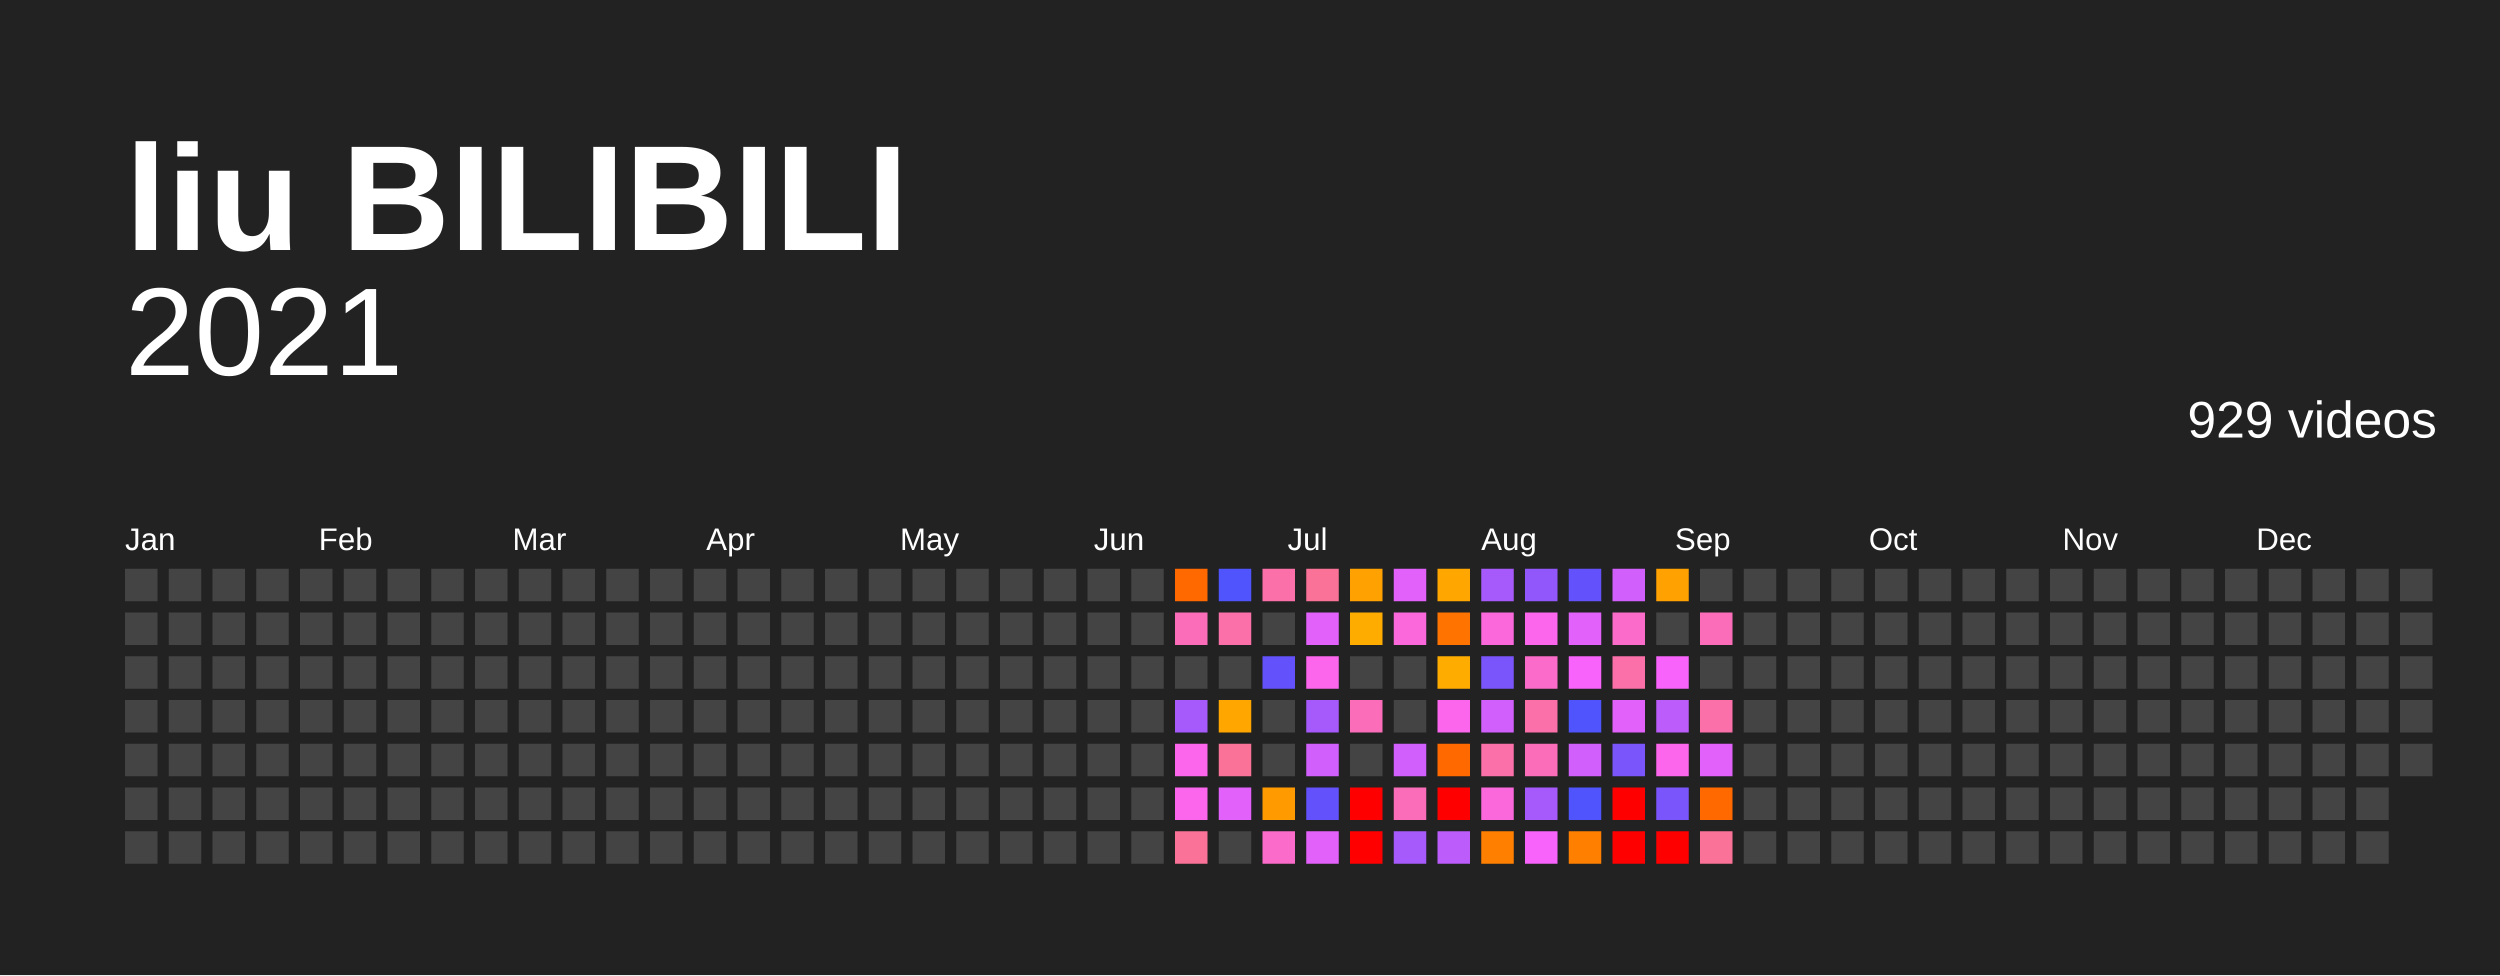
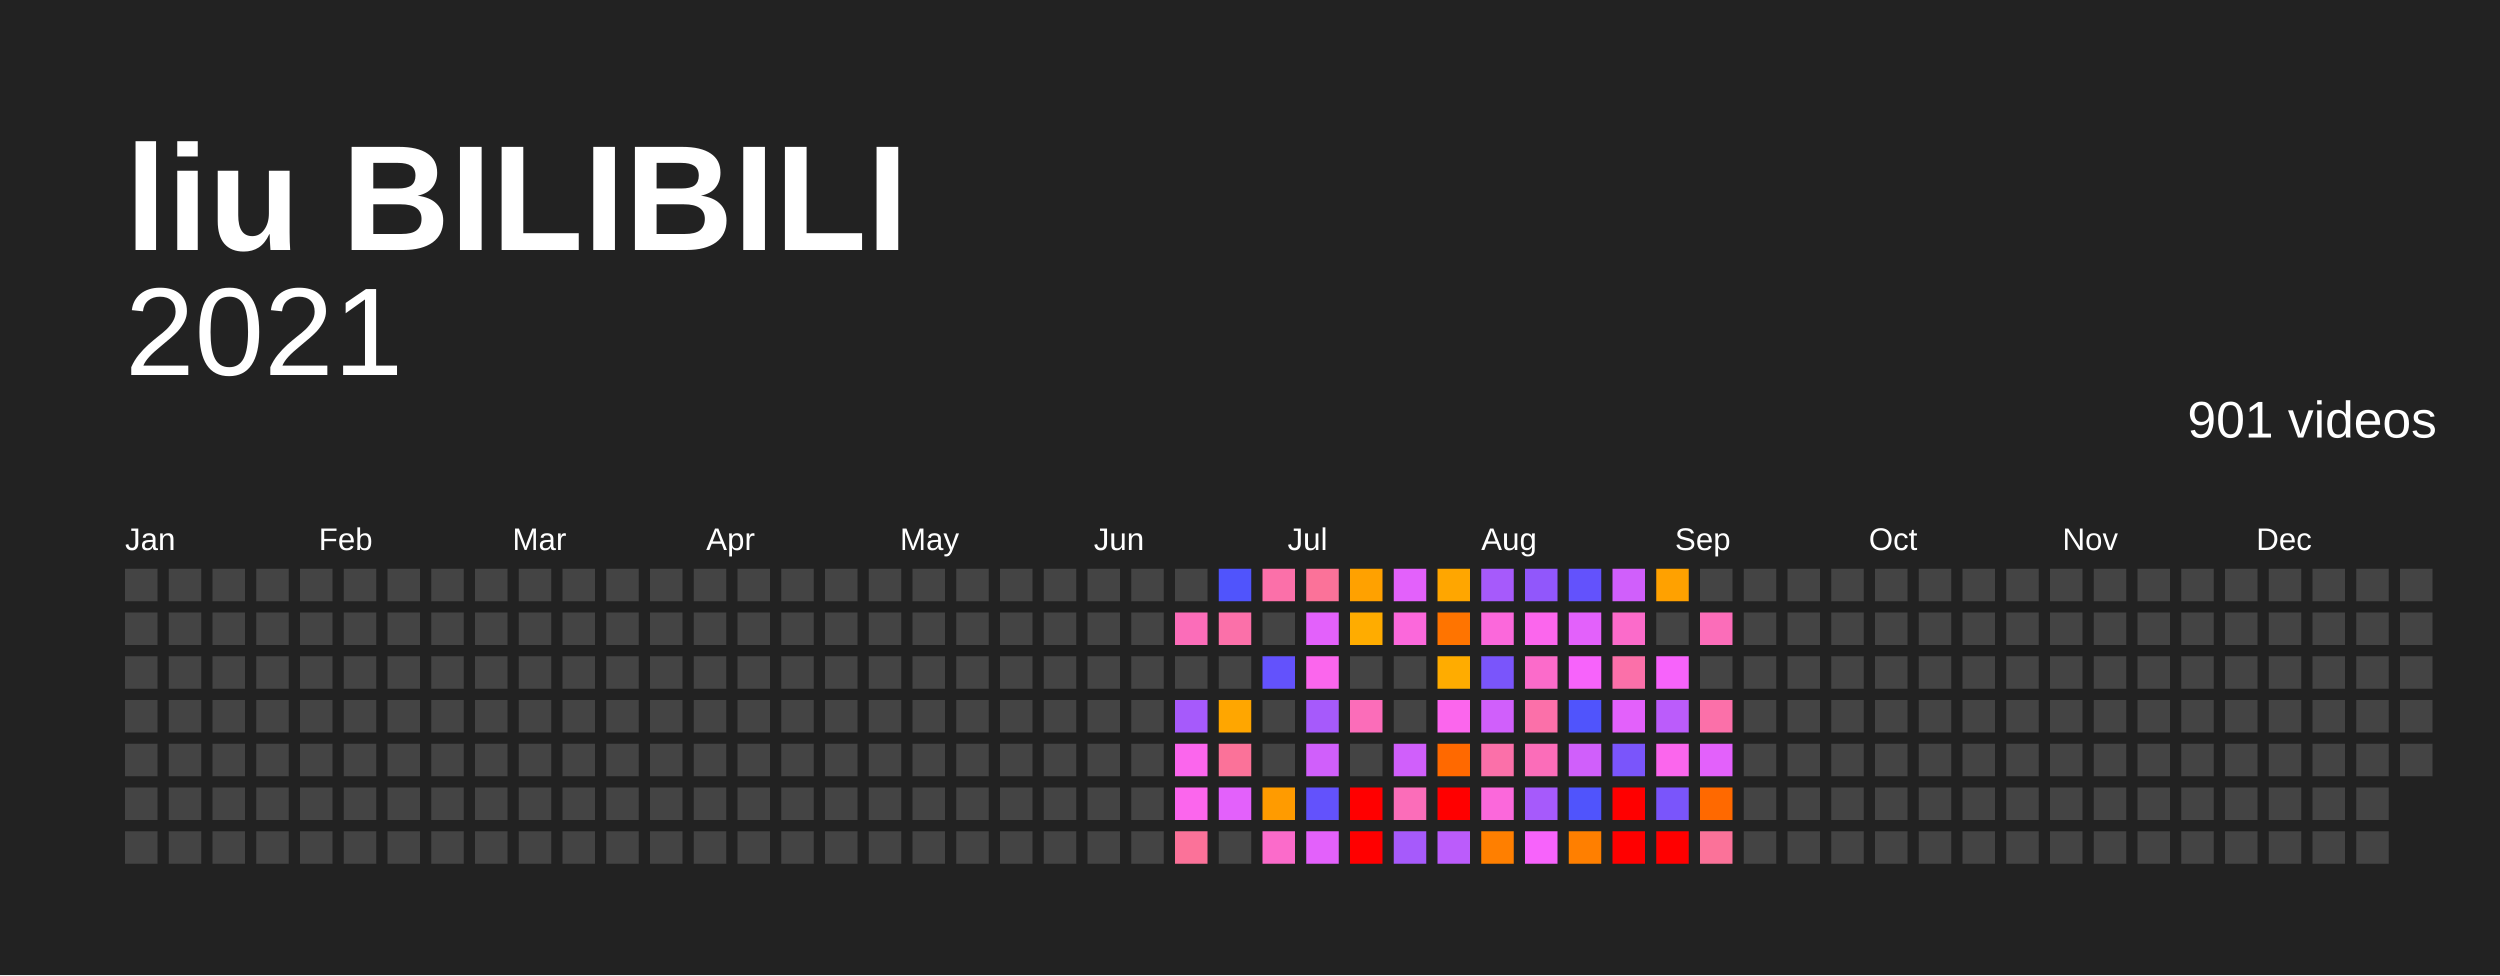
<svg xmlns="http://www.w3.org/2000/svg" baseProfile="full" height="78mm" version="1.1" viewBox="0,0,200,78" width="200mm">
  <defs />
  <rect fill="#222222" height="78" width="200" x="0" y="0" />
  <text fill="#FFFFFF" style="font-size:12px; font-family:Arial; font-weight:bold;" x="10" y="20">liu BILIBILI</text>
  <text alignment-baseline="hanging" fill="#FFFFFF" style="font-size:10.0px; font-family:Arial;" x="10" y="30">2021</text>
-   <text alignment-baseline="hanging" fill="#FFFFFF" style="font-size:4.125px; font-family:Arial;" x="175" y="35">929 videos</text>
+   <text alignment-baseline="hanging" fill="#FFFFFF" style="font-size:4.125px; font-family:Arial;" x="175" y="35">901 videos</text>
  <text fill="#FFFFFF" style="font-size:2.5px; font-family:Arial" x="10.0" y="44">Jan</text>
  <text fill="#FFFFFF" style="font-size:2.5px; font-family:Arial" x="25.5" y="44">Feb</text>
  <text fill="#FFFFFF" style="font-size:2.5px; font-family:Arial" x="41.0" y="44">Mar</text>
  <text fill="#FFFFFF" style="font-size:2.5px; font-family:Arial" x="56.5" y="44">Apr</text>
  <text fill="#FFFFFF" style="font-size:2.5px; font-family:Arial" x="72.0" y="44">May</text>
  <text fill="#FFFFFF" style="font-size:2.5px; font-family:Arial" x="87.5" y="44">Jun</text>
  <text fill="#FFFFFF" style="font-size:2.5px; font-family:Arial" x="103.0" y="44">Jul</text>
  <text fill="#FFFFFF" style="font-size:2.5px; font-family:Arial" x="118.5" y="44">Aug</text>
  <text fill="#FFFFFF" style="font-size:2.5px; font-family:Arial" x="134.0" y="44">Sep</text>
  <text fill="#FFFFFF" style="font-size:2.5px; font-family:Arial" x="149.5" y="44">Oct</text>
  <text fill="#FFFFFF" style="font-size:2.5px; font-family:Arial" x="165.0" y="44">Nov</text>
  <text fill="#FFFFFF" style="font-size:2.5px; font-family:Arial" x="180.5" y="44">Dec</text>
  <rect fill="#444444" height="2.6" width="2.6" x="10.0" y="45.5" />
  <rect fill="#444444" height="2.6" width="2.6" x="10.0" y="49.0" />
  <rect fill="#444444" height="2.6" width="2.6" x="10.0" y="52.5" />
  <rect fill="#444444" height="2.6" width="2.6" x="10.0" y="56.0" />
  <rect fill="#444444" height="2.6" width="2.6" x="10.0" y="59.5" />
  <rect fill="#444444" height="2.6" width="2.6" x="10.0" y="63.0" />
  <rect fill="#444444" height="2.6" width="2.6" x="10.0" y="66.5" />
  <rect fill="#444444" height="2.6" width="2.6" x="13.5" y="45.5" />
  <rect fill="#444444" height="2.6" width="2.6" x="13.5" y="49.0" />
  <rect fill="#444444" height="2.6" width="2.6" x="13.5" y="52.5" />
  <rect fill="#444444" height="2.6" width="2.6" x="13.5" y="56.0" />
  <rect fill="#444444" height="2.6" width="2.6" x="13.5" y="59.5" />
  <rect fill="#444444" height="2.6" width="2.6" x="13.5" y="63.0" />
  <rect fill="#444444" height="2.6" width="2.6" x="13.5" y="66.5" />
  <rect fill="#444444" height="2.6" width="2.6" x="17.0" y="45.5" />
  <rect fill="#444444" height="2.6" width="2.6" x="17.0" y="49.0" />
  <rect fill="#444444" height="2.6" width="2.6" x="17.0" y="52.5" />
  <rect fill="#444444" height="2.6" width="2.6" x="17.0" y="56.0" />
  <rect fill="#444444" height="2.6" width="2.6" x="17.0" y="59.5" />
  <rect fill="#444444" height="2.6" width="2.6" x="17.0" y="63.0" />
  <rect fill="#444444" height="2.6" width="2.6" x="17.0" y="66.5" />
  <rect fill="#444444" height="2.6" width="2.6" x="20.5" y="45.5" />
  <rect fill="#444444" height="2.6" width="2.6" x="20.5" y="49.0" />
  <rect fill="#444444" height="2.6" width="2.6" x="20.5" y="52.5" />
  <rect fill="#444444" height="2.6" width="2.6" x="20.5" y="56.0" />
  <rect fill="#444444" height="2.6" width="2.6" x="20.5" y="59.5" />
  <rect fill="#444444" height="2.6" width="2.6" x="20.5" y="63.0" />
  <rect fill="#444444" height="2.6" width="2.6" x="20.5" y="66.5" />
  <rect fill="#444444" height="2.6" width="2.6" x="24.0" y="45.5" />
  <rect fill="#444444" height="2.6" width="2.6" x="24.0" y="49.0" />
  <rect fill="#444444" height="2.6" width="2.6" x="24.0" y="52.5" />
  <rect fill="#444444" height="2.6" width="2.6" x="24.0" y="56.0" />
  <rect fill="#444444" height="2.6" width="2.6" x="24.0" y="59.5" />
  <rect fill="#444444" height="2.6" width="2.6" x="24.0" y="63.0" />
  <rect fill="#444444" height="2.6" width="2.6" x="24.0" y="66.5" />
  <rect fill="#444444" height="2.6" width="2.6" x="27.5" y="45.5" />
  <rect fill="#444444" height="2.6" width="2.6" x="27.5" y="49.0" />
  <rect fill="#444444" height="2.6" width="2.6" x="27.5" y="52.5" />
  <rect fill="#444444" height="2.6" width="2.6" x="27.5" y="56.0" />
  <rect fill="#444444" height="2.6" width="2.6" x="27.5" y="59.5" />
  <rect fill="#444444" height="2.6" width="2.6" x="27.5" y="63.0" />
  <rect fill="#444444" height="2.6" width="2.6" x="27.5" y="66.5" />
  <rect fill="#444444" height="2.6" width="2.6" x="31.0" y="45.5" />
  <rect fill="#444444" height="2.6" width="2.6" x="31.0" y="49.0" />
  <rect fill="#444444" height="2.6" width="2.6" x="31.0" y="52.5" />
  <rect fill="#444444" height="2.6" width="2.6" x="31.0" y="56.0" />
  <rect fill="#444444" height="2.6" width="2.6" x="31.0" y="59.5" />
  <rect fill="#444444" height="2.6" width="2.6" x="31.0" y="63.0" />
  <rect fill="#444444" height="2.6" width="2.6" x="31.0" y="66.5" />
  <rect fill="#444444" height="2.6" width="2.6" x="34.5" y="45.5" />
  <rect fill="#444444" height="2.6" width="2.6" x="34.5" y="49.0" />
  <rect fill="#444444" height="2.6" width="2.6" x="34.5" y="52.5" />
  <rect fill="#444444" height="2.6" width="2.6" x="34.5" y="56.0" />
  <rect fill="#444444" height="2.6" width="2.6" x="34.5" y="59.5" />
  <rect fill="#444444" height="2.6" width="2.6" x="34.5" y="63.0" />
  <rect fill="#444444" height="2.6" width="2.6" x="34.5" y="66.5" />
  <rect fill="#444444" height="2.6" width="2.6" x="38.0" y="45.5" />
  <rect fill="#444444" height="2.6" width="2.6" x="38.0" y="49.0" />
  <rect fill="#444444" height="2.6" width="2.6" x="38.0" y="52.5" />
  <rect fill="#444444" height="2.6" width="2.6" x="38.0" y="56.0" />
  <rect fill="#444444" height="2.6" width="2.6" x="38.0" y="59.5" />
  <rect fill="#444444" height="2.6" width="2.6" x="38.0" y="63.0" />
  <rect fill="#444444" height="2.6" width="2.6" x="38.0" y="66.5" />
  <rect fill="#444444" height="2.6" width="2.6" x="41.5" y="45.5" />
  <rect fill="#444444" height="2.6" width="2.6" x="41.5" y="49.0" />
  <rect fill="#444444" height="2.6" width="2.6" x="41.5" y="52.5" />
  <rect fill="#444444" height="2.6" width="2.6" x="41.5" y="56.0" />
  <rect fill="#444444" height="2.6" width="2.6" x="41.5" y="59.5" />
  <rect fill="#444444" height="2.6" width="2.6" x="41.5" y="63.0" />
  <rect fill="#444444" height="2.6" width="2.6" x="41.5" y="66.5" />
  <rect fill="#444444" height="2.6" width="2.6" x="45.0" y="45.5" />
  <rect fill="#444444" height="2.6" width="2.6" x="45.0" y="49.0" />
  <rect fill="#444444" height="2.6" width="2.6" x="45.0" y="52.5" />
  <rect fill="#444444" height="2.6" width="2.6" x="45.0" y="56.0" />
  <rect fill="#444444" height="2.6" width="2.6" x="45.0" y="59.5" />
  <rect fill="#444444" height="2.6" width="2.6" x="45.0" y="63.0" />
  <rect fill="#444444" height="2.6" width="2.6" x="45.0" y="66.5" />
  <rect fill="#444444" height="2.6" width="2.6" x="48.5" y="45.5" />
  <rect fill="#444444" height="2.6" width="2.6" x="48.5" y="49.0" />
  <rect fill="#444444" height="2.6" width="2.6" x="48.5" y="52.5" />
  <rect fill="#444444" height="2.6" width="2.6" x="48.5" y="56.0" />
  <rect fill="#444444" height="2.6" width="2.6" x="48.5" y="59.5" />
  <rect fill="#444444" height="2.6" width="2.6" x="48.5" y="63.0" />
  <rect fill="#444444" height="2.6" width="2.6" x="48.5" y="66.5" />
  <rect fill="#444444" height="2.6" width="2.6" x="52.0" y="45.5" />
  <rect fill="#444444" height="2.6" width="2.6" x="52.0" y="49.0" />
  <rect fill="#444444" height="2.6" width="2.6" x="52.0" y="52.5" />
  <rect fill="#444444" height="2.6" width="2.6" x="52.0" y="56.0" />
  <rect fill="#444444" height="2.6" width="2.6" x="52.0" y="59.5" />
  <rect fill="#444444" height="2.6" width="2.6" x="52.0" y="63.0" />
  <rect fill="#444444" height="2.6" width="2.6" x="52.0" y="66.5" />
  <rect fill="#444444" height="2.6" width="2.6" x="55.5" y="45.5" />
  <rect fill="#444444" height="2.6" width="2.6" x="55.5" y="49.0" />
  <rect fill="#444444" height="2.6" width="2.6" x="55.5" y="52.5" />
  <rect fill="#444444" height="2.6" width="2.6" x="55.5" y="56.0" />
  <rect fill="#444444" height="2.6" width="2.6" x="55.5" y="59.5" />
  <rect fill="#444444" height="2.6" width="2.6" x="55.5" y="63.0" />
  <rect fill="#444444" height="2.6" width="2.6" x="55.5" y="66.5" />
  <rect fill="#444444" height="2.6" width="2.6" x="59.0" y="45.5" />
  <rect fill="#444444" height="2.6" width="2.6" x="59.0" y="49.0" />
  <rect fill="#444444" height="2.6" width="2.6" x="59.0" y="52.5" />
  <rect fill="#444444" height="2.6" width="2.6" x="59.0" y="56.0" />
  <rect fill="#444444" height="2.6" width="2.6" x="59.0" y="59.5" />
  <rect fill="#444444" height="2.6" width="2.6" x="59.0" y="63.0" />
  <rect fill="#444444" height="2.6" width="2.6" x="59.0" y="66.5" />
  <rect fill="#444444" height="2.6" width="2.6" x="62.5" y="45.5" />
  <rect fill="#444444" height="2.6" width="2.6" x="62.5" y="49.0" />
  <rect fill="#444444" height="2.6" width="2.6" x="62.5" y="52.5" />
  <rect fill="#444444" height="2.6" width="2.6" x="62.5" y="56.0" />
  <rect fill="#444444" height="2.6" width="2.6" x="62.5" y="59.5" />
  <rect fill="#444444" height="2.6" width="2.6" x="62.5" y="63.0" />
  <rect fill="#444444" height="2.6" width="2.6" x="62.5" y="66.5" />
  <rect fill="#444444" height="2.6" width="2.6" x="66.0" y="45.5" />
  <rect fill="#444444" height="2.6" width="2.6" x="66.0" y="49.0" />
  <rect fill="#444444" height="2.6" width="2.6" x="66.0" y="52.5" />
  <rect fill="#444444" height="2.6" width="2.6" x="66.0" y="56.0" />
  <rect fill="#444444" height="2.6" width="2.6" x="66.0" y="59.5" />
  <rect fill="#444444" height="2.6" width="2.6" x="66.0" y="63.0" />
  <rect fill="#444444" height="2.6" width="2.6" x="66.0" y="66.5" />
  <rect fill="#444444" height="2.6" width="2.6" x="69.5" y="45.5" />
  <rect fill="#444444" height="2.6" width="2.6" x="69.5" y="49.0" />
  <rect fill="#444444" height="2.6" width="2.6" x="69.5" y="52.5" />
  <rect fill="#444444" height="2.6" width="2.6" x="69.5" y="56.0" />
  <rect fill="#444444" height="2.6" width="2.6" x="69.5" y="59.5" />
  <rect fill="#444444" height="2.6" width="2.6" x="69.5" y="63.0" />
  <rect fill="#444444" height="2.6" width="2.6" x="69.5" y="66.5" />
  <rect fill="#444444" height="2.6" width="2.6" x="73.0" y="45.5" />
  <rect fill="#444444" height="2.6" width="2.6" x="73.0" y="49.0" />
  <rect fill="#444444" height="2.6" width="2.6" x="73.0" y="52.5" />
  <rect fill="#444444" height="2.6" width="2.6" x="73.0" y="56.0" />
  <rect fill="#444444" height="2.6" width="2.6" x="73.0" y="59.5" />
  <rect fill="#444444" height="2.6" width="2.6" x="73.0" y="63.0" />
  <rect fill="#444444" height="2.6" width="2.6" x="73.0" y="66.5" />
  <rect fill="#444444" height="2.6" width="2.6" x="76.5" y="45.5" />
  <rect fill="#444444" height="2.6" width="2.6" x="76.5" y="49.0" />
  <rect fill="#444444" height="2.6" width="2.6" x="76.5" y="52.5" />
  <rect fill="#444444" height="2.6" width="2.6" x="76.5" y="56.0" />
  <rect fill="#444444" height="2.6" width="2.6" x="76.5" y="59.5" />
  <rect fill="#444444" height="2.6" width="2.6" x="76.5" y="63.0" />
  <rect fill="#444444" height="2.6" width="2.6" x="76.5" y="66.5" />
  <rect fill="#444444" height="2.6" width="2.6" x="80.0" y="45.5" />
  <rect fill="#444444" height="2.6" width="2.6" x="80.0" y="49.0" />
  <rect fill="#444444" height="2.6" width="2.6" x="80.0" y="52.5" />
  <rect fill="#444444" height="2.6" width="2.6" x="80.0" y="56.0" />
  <rect fill="#444444" height="2.6" width="2.6" x="80.0" y="59.5" />
  <rect fill="#444444" height="2.6" width="2.6" x="80.0" y="63.0" />
  <rect fill="#444444" height="2.6" width="2.6" x="80.0" y="66.5" />
  <rect fill="#444444" height="2.6" width="2.6" x="83.5" y="45.5" />
  <rect fill="#444444" height="2.6" width="2.6" x="83.5" y="49.0" />
  <rect fill="#444444" height="2.6" width="2.6" x="83.5" y="52.5" />
  <rect fill="#444444" height="2.6" width="2.6" x="83.5" y="56.0" />
  <rect fill="#444444" height="2.6" width="2.6" x="83.5" y="59.5" />
  <rect fill="#444444" height="2.6" width="2.6" x="83.5" y="63.0" />
  <rect fill="#444444" height="2.6" width="2.6" x="83.5" y="66.5" />
  <rect fill="#444444" height="2.6" width="2.6" x="87.0" y="45.5" />
  <rect fill="#444444" height="2.6" width="2.6" x="87.0" y="49.0" />
  <rect fill="#444444" height="2.6" width="2.6" x="87.0" y="52.5" />
  <rect fill="#444444" height="2.6" width="2.6" x="87.0" y="56.0" />
  <rect fill="#444444" height="2.6" width="2.6" x="87.0" y="59.5" />
  <rect fill="#444444" height="2.6" width="2.6" x="87.0" y="63.0" />
  <rect fill="#444444" height="2.6" width="2.6" x="87.0" y="66.5" />
  <rect fill="#444444" height="2.6" width="2.6" x="90.5" y="45.5" />
  <rect fill="#444444" height="2.6" width="2.6" x="90.5" y="49.0" />
  <rect fill="#444444" height="2.6" width="2.6" x="90.5" y="52.5" />
  <rect fill="#444444" height="2.6" width="2.6" x="90.5" y="56.0" />
  <rect fill="#444444" height="2.6" width="2.6" x="90.5" y="59.5" />
  <rect fill="#444444" height="2.6" width="2.6" x="90.5" y="63.0" />
  <rect fill="#444444" height="2.6" width="2.6" x="90.5" y="66.5" />
-   <rect fill="#ff6900" height="2.6" width="2.6" x="94.0" y="45.5" />
+   <rect fill="#444444" height="2.6" width="2.6" x="94.0" y="45.5" />
  <rect fill="#fb6db9" height="2.6" width="2.6" x="94.0" y="49.0" />
  <rect fill="#444444" height="2.6" width="2.6" x="94.0" y="52.5" />
  <rect fill="#a65afb" height="2.6" width="2.6" x="94.0" y="56.0" />
  <rect fill="#fb66ed" height="2.6" width="2.6" x="94.0" y="59.5" />
  <rect fill="#fb66ed" height="2.6" width="2.6" x="94.0" y="63.0" />
  <rect fill="#fb7299" height="2.6" width="2.6" x="94.0" y="66.5" />
  <rect fill="#5054fc" height="2.6" width="2.6" x="97.5" y="45.5" />
  <rect fill="#fb70a9" height="2.6" width="2.6" x="97.5" y="49.0" />
  <rect fill="#444444" height="2.6" width="2.6" x="97.5" y="52.5" />
  <rect fill="#ffa600" height="2.6" width="2.6" x="97.5" y="56.0" />
  <rect fill="#fb7299" height="2.6" width="2.6" x="97.5" y="59.5" />
  <rect fill="#e361fb" height="2.6" width="2.6" x="97.5" y="63.0" />
  <rect fill="#444444" height="2.6" width="2.6" x="97.5" y="66.5" />
  <rect fill="#fb70a9" height="2.6" width="2.6" x="101.0" y="45.5" />
  <rect fill="#444444" height="2.6" width="2.6" x="101.0" y="49.0" />
  <rect fill="#6352fc" height="2.6" width="2.6" x="101.0" y="52.5" />
  <rect fill="#444444" height="2.6" width="2.6" x="101.0" y="56.0" />
  <rect fill="#444444" height="2.6" width="2.6" x="101.0" y="59.5" />
  <rect fill="#ff9b00" height="2.6" width="2.6" x="101.0" y="63.0" />
  <rect fill="#fb6bca" height="2.6" width="2.6" x="101.0" y="66.5" />
  <rect fill="#fb7299" height="2.6" width="2.6" x="104.5" y="45.5" />
  <rect fill="#e361fb" height="2.6" width="2.6" x="104.5" y="49.0" />
  <rect fill="#fb66ed" height="2.6" width="2.6" x="104.5" y="52.5" />
  <rect fill="#a65afb" height="2.6" width="2.6" x="104.5" y="56.0" />
  <rect fill="#d05ffb" height="2.6" width="2.6" x="104.5" y="59.5" />
  <rect fill="#6352fc" height="2.6" width="2.6" x="104.5" y="63.0" />
  <rect fill="#e361fb" height="2.6" width="2.6" x="104.5" y="66.5" />
  <rect fill="#ffa100" height="2.6" width="2.6" x="108.0" y="45.5" />
  <rect fill="#ffac00" height="2.6" width="2.6" x="108.0" y="49.0" />
  <rect fill="#444444" height="2.6" width="2.6" x="108.0" y="52.5" />
  <rect fill="#fb6db9" height="2.6" width="2.6" x="108.0" y="56.0" />
  <rect fill="#444444" height="2.6" width="2.6" x="108.0" y="59.5" />
  <rect fill="red" height="2.6" width="2.6" x="108.0" y="63.0" />
  <rect fill="red" height="2.6" width="2.6" x="108.0" y="66.5" />
  <rect fill="#e361fb" height="2.6" width="2.6" x="111.5" y="45.5" />
  <rect fill="#fb68db" height="2.6" width="2.6" x="111.5" y="49.0" />
  <rect fill="#444444" height="2.6" width="2.6" x="111.5" y="52.5" />
  <rect fill="#444444" height="2.6" width="2.6" x="111.5" y="56.0" />
  <rect fill="#d05ffb" height="2.6" width="2.6" x="111.5" y="59.5" />
  <rect fill="#fb6db9" height="2.6" width="2.6" x="111.5" y="63.0" />
  <rect fill="#a65afb" height="2.6" width="2.6" x="111.5" y="66.5" />
  <rect fill="#ffa600" height="2.6" width="2.6" x="115.0" y="45.5" />
  <rect fill="#ff7400" height="2.6" width="2.6" x="115.0" y="49.0" />
  <rect fill="#ffac00" height="2.6" width="2.6" x="115.0" y="52.5" />
  <rect fill="#fb66ed" height="2.6" width="2.6" x="115.0" y="56.0" />
  <rect fill="#ff6900" height="2.6" width="2.6" x="115.0" y="59.5" />
  <rect fill="red" height="2.6" width="2.6" x="115.0" y="63.0" />
  <rect fill="#bb5cfb" height="2.6" width="2.6" x="115.0" y="66.5" />
  <rect fill="#a65afb" height="2.6" width="2.6" x="118.5" y="45.5" />
  <rect fill="#fb68db" height="2.6" width="2.6" x="118.5" y="49.0" />
  <rect fill="#7a55fb" height="2.6" width="2.6" x="118.5" y="52.5" />
  <rect fill="#d05ffb" height="2.6" width="2.6" x="118.5" y="56.0" />
  <rect fill="#fb70a9" height="2.6" width="2.6" x="118.5" y="59.5" />
  <rect fill="#fb68db" height="2.6" width="2.6" x="118.5" y="63.0" />
  <rect fill="#ff7f00" height="2.6" width="2.6" x="118.5" y="66.5" />
  <rect fill="#9157fb" height="2.6" width="2.6" x="122.0" y="45.5" />
  <rect fill="#fb66ed" height="2.6" width="2.6" x="122.0" y="49.0" />
  <rect fill="#fb6bca" height="2.6" width="2.6" x="122.0" y="52.5" />
  <rect fill="#fb70a9" height="2.6" width="2.6" x="122.0" y="56.0" />
  <rect fill="#fb6db9" height="2.6" width="2.6" x="122.0" y="59.5" />
  <rect fill="#a65afb" height="2.6" width="2.6" x="122.0" y="63.0" />
  <rect fill="#f763fb" height="2.6" width="2.6" x="122.0" y="66.5" />
  <rect fill="#6352fc" height="2.6" width="2.6" x="125.5" y="45.5" />
  <rect fill="#e361fb" height="2.6" width="2.6" x="125.5" y="49.0" />
  <rect fill="#f763fb" height="2.6" width="2.6" x="125.5" y="52.5" />
  <rect fill="#5054fc" height="2.6" width="2.6" x="125.5" y="56.0" />
  <rect fill="#d05ffb" height="2.6" width="2.6" x="125.5" y="59.5" />
  <rect fill="#5054fc" height="2.6" width="2.6" x="125.5" y="63.0" />
  <rect fill="#ff7f00" height="2.6" width="2.6" x="125.5" y="66.5" />
  <rect fill="#d05ffb" height="2.6" width="2.6" x="129.0" y="45.5" />
  <rect fill="#fb6bca" height="2.6" width="2.6" x="129.0" y="49.0" />
  <rect fill="#fb70a9" height="2.6" width="2.6" x="129.0" y="52.5" />
  <rect fill="#e361fb" height="2.6" width="2.6" x="129.0" y="56.0" />
  <rect fill="#7a55fb" height="2.6" width="2.6" x="129.0" y="59.5" />
  <rect fill="red" height="2.6" width="2.6" x="129.0" y="63.0" />
  <rect fill="red" height="2.6" width="2.6" x="129.0" y="66.5" />
  <rect fill="#ffa100" height="2.6" width="2.6" x="132.5" y="45.5" />
  <rect fill="#444444" height="2.6" width="2.6" x="132.5" y="49.0" />
  <rect fill="#f763fb" height="2.6" width="2.6" x="132.5" y="52.5" />
  <rect fill="#bb5cfb" height="2.6" width="2.6" x="132.5" y="56.0" />
  <rect fill="#fb66ed" height="2.6" width="2.6" x="132.5" y="59.5" />
  <rect fill="#7a55fb" height="2.6" width="2.6" x="132.5" y="63.0" />
  <rect fill="red" height="2.6" width="2.6" x="132.5" y="66.5" />
  <rect fill="#444444" height="2.6" width="2.6" x="136.0" y="45.5" />
  <rect fill="#fb6db9" height="2.6" width="2.6" x="136.0" y="49.0" />
  <rect fill="#444444" height="2.6" width="2.6" x="136.0" y="52.5" />
  <rect fill="#fb70a9" height="2.6" width="2.6" x="136.0" y="56.0" />
  <rect fill="#e361fb" height="2.6" width="2.6" x="136.0" y="59.5" />
  <rect fill="#ff6900" height="2.6" width="2.6" x="136.0" y="63.0" />
  <rect fill="#fb7299" height="2.6" width="2.6" x="136.0" y="66.5" />
  <rect fill="#444444" height="2.6" width="2.6" x="139.5" y="45.5" />
  <rect fill="#444444" height="2.6" width="2.6" x="139.5" y="49.0" />
  <rect fill="#444444" height="2.6" width="2.6" x="139.5" y="52.5" />
  <rect fill="#444444" height="2.6" width="2.6" x="139.5" y="56.0" />
  <rect fill="#444444" height="2.6" width="2.6" x="139.5" y="59.5" />
  <rect fill="#444444" height="2.6" width="2.6" x="139.5" y="63.0" />
  <rect fill="#444444" height="2.6" width="2.6" x="139.5" y="66.5" />
  <rect fill="#444444" height="2.6" width="2.6" x="143.0" y="45.5" />
  <rect fill="#444444" height="2.6" width="2.6" x="143.0" y="49.0" />
  <rect fill="#444444" height="2.6" width="2.6" x="143.0" y="52.5" />
  <rect fill="#444444" height="2.6" width="2.6" x="143.0" y="56.0" />
  <rect fill="#444444" height="2.6" width="2.6" x="143.0" y="59.5" />
  <rect fill="#444444" height="2.6" width="2.6" x="143.0" y="63.0" />
  <rect fill="#444444" height="2.6" width="2.6" x="143.0" y="66.5" />
  <rect fill="#444444" height="2.6" width="2.6" x="146.5" y="45.5" />
  <rect fill="#444444" height="2.6" width="2.6" x="146.5" y="49.0" />
  <rect fill="#444444" height="2.6" width="2.6" x="146.5" y="52.5" />
  <rect fill="#444444" height="2.6" width="2.6" x="146.5" y="56.0" />
  <rect fill="#444444" height="2.6" width="2.6" x="146.5" y="59.5" />
  <rect fill="#444444" height="2.6" width="2.6" x="146.5" y="63.0" />
  <rect fill="#444444" height="2.6" width="2.6" x="146.5" y="66.5" />
  <rect fill="#444444" height="2.6" width="2.6" x="150.0" y="45.5" />
  <rect fill="#444444" height="2.6" width="2.6" x="150.0" y="49.0" />
  <rect fill="#444444" height="2.6" width="2.6" x="150.0" y="52.5" />
  <rect fill="#444444" height="2.6" width="2.6" x="150.0" y="56.0" />
  <rect fill="#444444" height="2.6" width="2.6" x="150.0" y="59.5" />
  <rect fill="#444444" height="2.6" width="2.6" x="150.0" y="63.0" />
  <rect fill="#444444" height="2.6" width="2.6" x="150.0" y="66.5" />
  <rect fill="#444444" height="2.6" width="2.6" x="153.5" y="45.5" />
  <rect fill="#444444" height="2.6" width="2.6" x="153.5" y="49.0" />
  <rect fill="#444444" height="2.6" width="2.6" x="153.5" y="52.5" />
  <rect fill="#444444" height="2.6" width="2.6" x="153.5" y="56.0" />
  <rect fill="#444444" height="2.6" width="2.6" x="153.5" y="59.5" />
  <rect fill="#444444" height="2.6" width="2.6" x="153.5" y="63.0" />
  <rect fill="#444444" height="2.6" width="2.6" x="153.5" y="66.5" />
  <rect fill="#444444" height="2.6" width="2.6" x="157.0" y="45.5" />
  <rect fill="#444444" height="2.6" width="2.6" x="157.0" y="49.0" />
  <rect fill="#444444" height="2.6" width="2.6" x="157.0" y="52.5" />
  <rect fill="#444444" height="2.6" width="2.6" x="157.0" y="56.0" />
  <rect fill="#444444" height="2.6" width="2.6" x="157.0" y="59.5" />
  <rect fill="#444444" height="2.6" width="2.6" x="157.0" y="63.0" />
  <rect fill="#444444" height="2.6" width="2.6" x="157.0" y="66.5" />
  <rect fill="#444444" height="2.6" width="2.6" x="160.5" y="45.5" />
  <rect fill="#444444" height="2.6" width="2.6" x="160.5" y="49.0" />
  <rect fill="#444444" height="2.6" width="2.6" x="160.5" y="52.5" />
  <rect fill="#444444" height="2.6" width="2.6" x="160.5" y="56.0" />
  <rect fill="#444444" height="2.6" width="2.6" x="160.5" y="59.5" />
  <rect fill="#444444" height="2.6" width="2.6" x="160.5" y="63.0" />
  <rect fill="#444444" height="2.6" width="2.6" x="160.5" y="66.5" />
  <rect fill="#444444" height="2.6" width="2.6" x="164.0" y="45.5" />
  <rect fill="#444444" height="2.6" width="2.6" x="164.0" y="49.0" />
  <rect fill="#444444" height="2.6" width="2.6" x="164.0" y="52.5" />
  <rect fill="#444444" height="2.6" width="2.6" x="164.0" y="56.0" />
  <rect fill="#444444" height="2.6" width="2.6" x="164.0" y="59.5" />
  <rect fill="#444444" height="2.6" width="2.6" x="164.0" y="63.0" />
  <rect fill="#444444" height="2.6" width="2.6" x="164.0" y="66.5" />
  <rect fill="#444444" height="2.6" width="2.6" x="167.5" y="45.5" />
  <rect fill="#444444" height="2.6" width="2.6" x="167.5" y="49.0" />
  <rect fill="#444444" height="2.6" width="2.6" x="167.5" y="52.5" />
  <rect fill="#444444" height="2.6" width="2.6" x="167.5" y="56.0" />
  <rect fill="#444444" height="2.6" width="2.6" x="167.5" y="59.5" />
  <rect fill="#444444" height="2.6" width="2.6" x="167.5" y="63.0" />
  <rect fill="#444444" height="2.6" width="2.6" x="167.5" y="66.5" />
  <rect fill="#444444" height="2.6" width="2.6" x="171.0" y="45.5" />
  <rect fill="#444444" height="2.6" width="2.6" x="171.0" y="49.0" />
  <rect fill="#444444" height="2.6" width="2.6" x="171.0" y="52.5" />
  <rect fill="#444444" height="2.6" width="2.6" x="171.0" y="56.0" />
  <rect fill="#444444" height="2.6" width="2.6" x="171.0" y="59.5" />
  <rect fill="#444444" height="2.6" width="2.6" x="171.0" y="63.0" />
  <rect fill="#444444" height="2.6" width="2.6" x="171.0" y="66.5" />
  <rect fill="#444444" height="2.6" width="2.6" x="174.5" y="45.5" />
  <rect fill="#444444" height="2.6" width="2.6" x="174.5" y="49.0" />
  <rect fill="#444444" height="2.6" width="2.6" x="174.5" y="52.5" />
  <rect fill="#444444" height="2.6" width="2.6" x="174.5" y="56.0" />
  <rect fill="#444444" height="2.6" width="2.6" x="174.5" y="59.5" />
  <rect fill="#444444" height="2.6" width="2.6" x="174.5" y="63.0" />
  <rect fill="#444444" height="2.6" width="2.6" x="174.5" y="66.5" />
  <rect fill="#444444" height="2.6" width="2.6" x="178.0" y="45.5" />
  <rect fill="#444444" height="2.6" width="2.6" x="178.0" y="49.0" />
  <rect fill="#444444" height="2.6" width="2.6" x="178.0" y="52.5" />
  <rect fill="#444444" height="2.6" width="2.6" x="178.0" y="56.0" />
  <rect fill="#444444" height="2.6" width="2.6" x="178.0" y="59.5" />
  <rect fill="#444444" height="2.6" width="2.6" x="178.0" y="63.0" />
  <rect fill="#444444" height="2.6" width="2.6" x="178.0" y="66.5" />
  <rect fill="#444444" height="2.6" width="2.6" x="181.5" y="45.5" />
  <rect fill="#444444" height="2.6" width="2.6" x="181.5" y="49.0" />
  <rect fill="#444444" height="2.6" width="2.6" x="181.5" y="52.5" />
  <rect fill="#444444" height="2.6" width="2.6" x="181.5" y="56.0" />
  <rect fill="#444444" height="2.6" width="2.6" x="181.5" y="59.5" />
  <rect fill="#444444" height="2.6" width="2.6" x="181.5" y="63.0" />
  <rect fill="#444444" height="2.6" width="2.6" x="181.5" y="66.5" />
  <rect fill="#444444" height="2.6" width="2.6" x="185.0" y="45.5" />
  <rect fill="#444444" height="2.6" width="2.6" x="185.0" y="49.0" />
  <rect fill="#444444" height="2.6" width="2.6" x="185.0" y="52.5" />
  <rect fill="#444444" height="2.6" width="2.6" x="185.0" y="56.0" />
  <rect fill="#444444" height="2.6" width="2.6" x="185.0" y="59.5" />
  <rect fill="#444444" height="2.6" width="2.6" x="185.0" y="63.0" />
  <rect fill="#444444" height="2.6" width="2.6" x="185.0" y="66.5" />
  <rect fill="#444444" height="2.6" width="2.6" x="188.5" y="45.5" />
  <rect fill="#444444" height="2.6" width="2.6" x="188.5" y="49.0" />
  <rect fill="#444444" height="2.6" width="2.6" x="188.5" y="52.5" />
  <rect fill="#444444" height="2.6" width="2.6" x="188.5" y="56.0" />
  <rect fill="#444444" height="2.6" width="2.6" x="188.5" y="59.5" />
  <rect fill="#444444" height="2.6" width="2.6" x="188.5" y="63.0" />
  <rect fill="#444444" height="2.6" width="2.6" x="188.5" y="66.5" />
  <rect fill="#444444" height="2.6" width="2.6" x="192.0" y="45.5" />
  <rect fill="#444444" height="2.6" width="2.6" x="192.0" y="49.0" />
  <rect fill="#444444" height="2.6" width="2.6" x="192.0" y="52.5" />
  <rect fill="#444444" height="2.6" width="2.6" x="192.0" y="56.0" />
  <rect fill="#444444" height="2.6" width="2.6" x="192.0" y="59.5" />
</svg>
